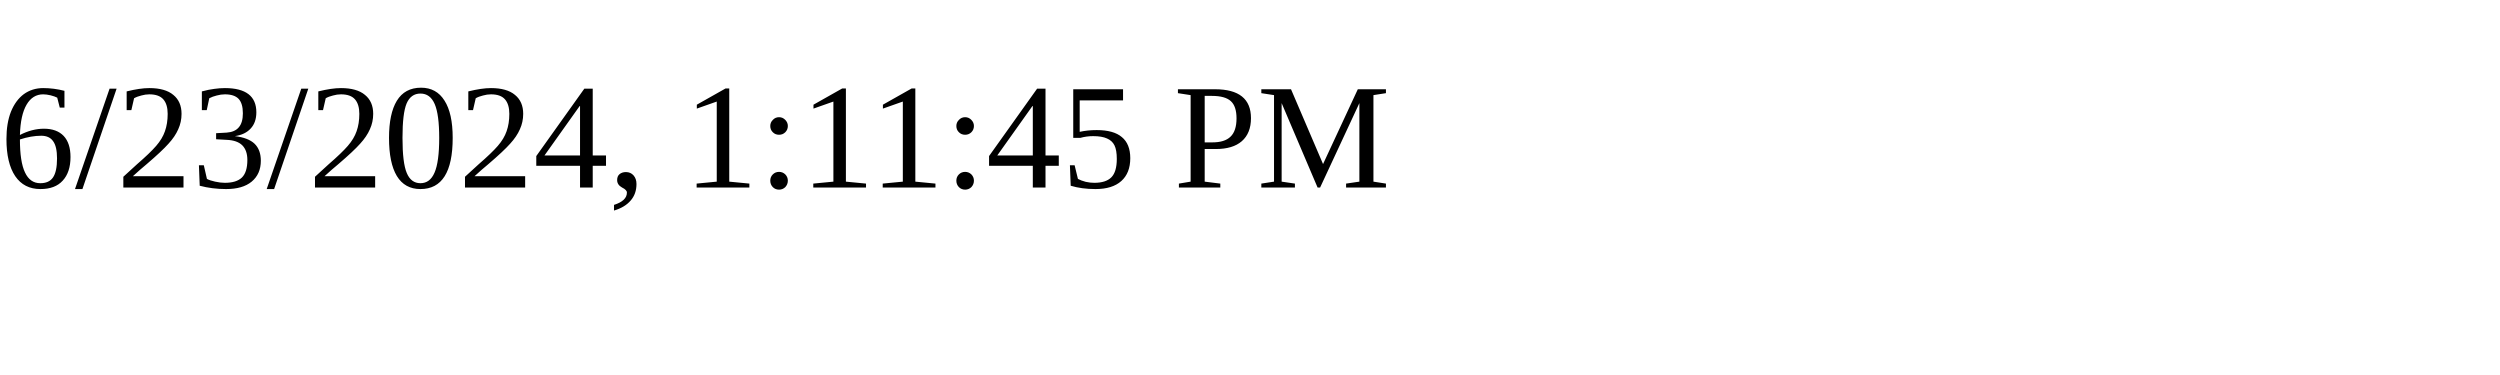
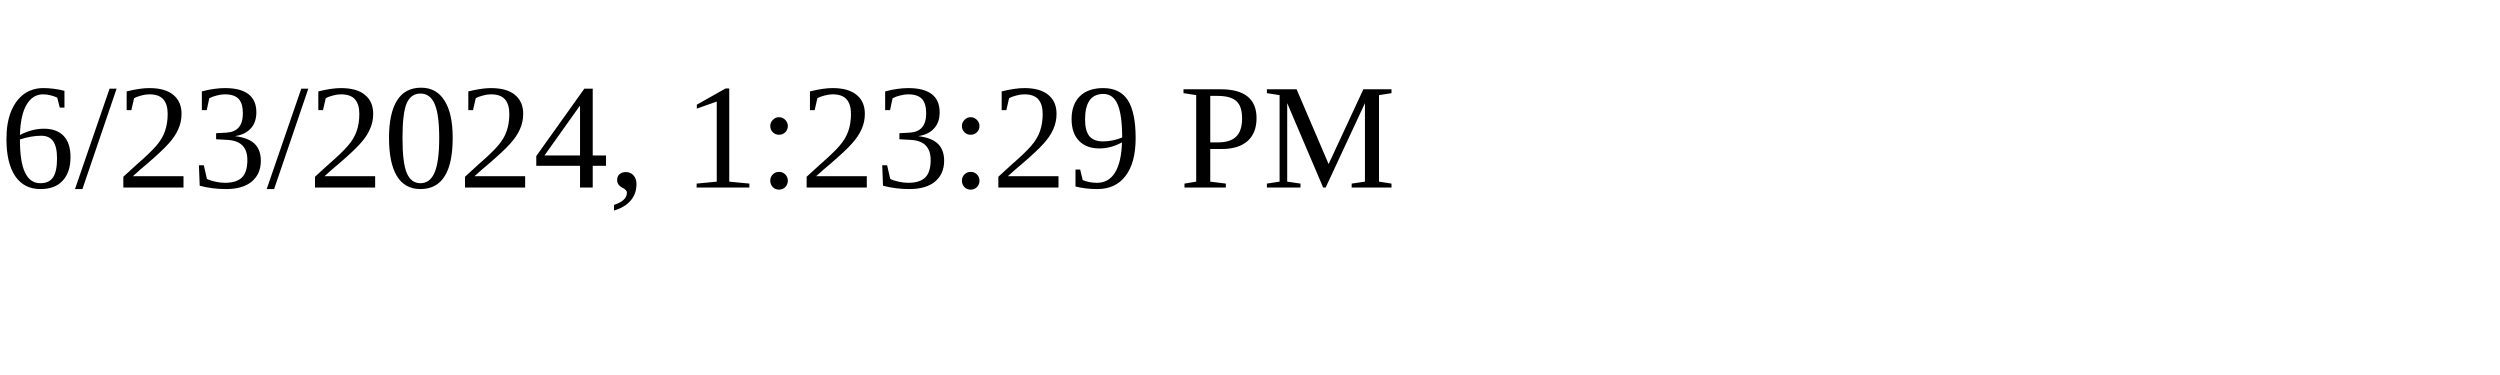
<svg xmlns="http://www.w3.org/2000/svg" height="30" width="200">
-   <text x="0" y="15">6/23/2024, 1:11:45 PM</text>
+   <text x="0" y="15">6/23/2024, 1:23:29 PM</text>
</svg>
